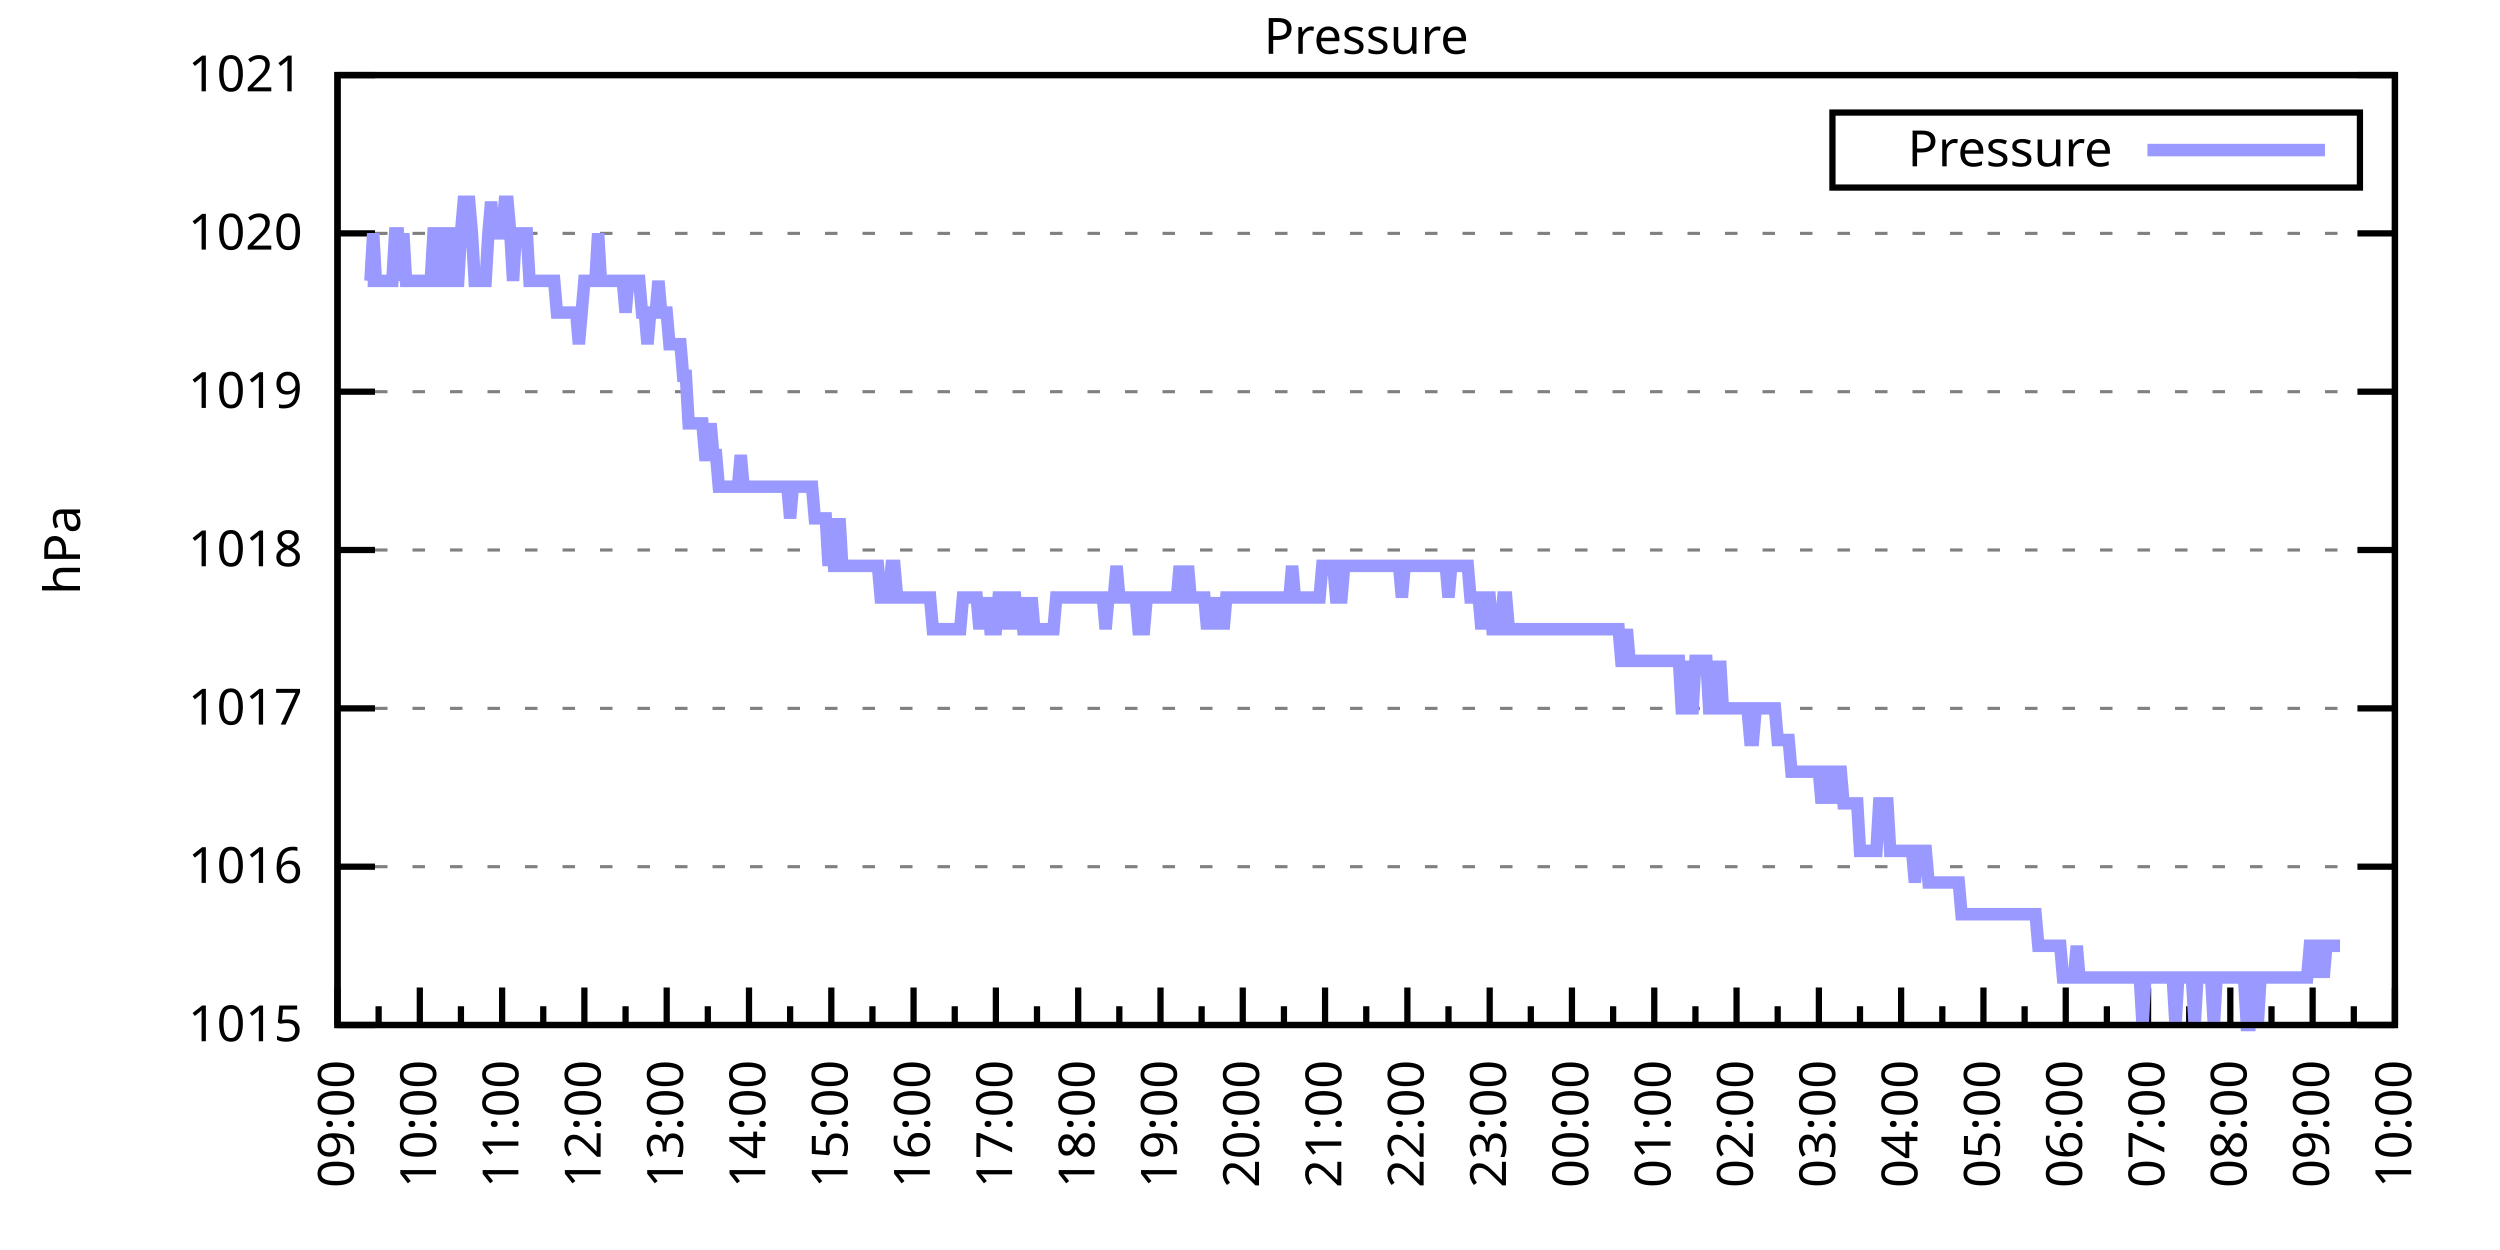
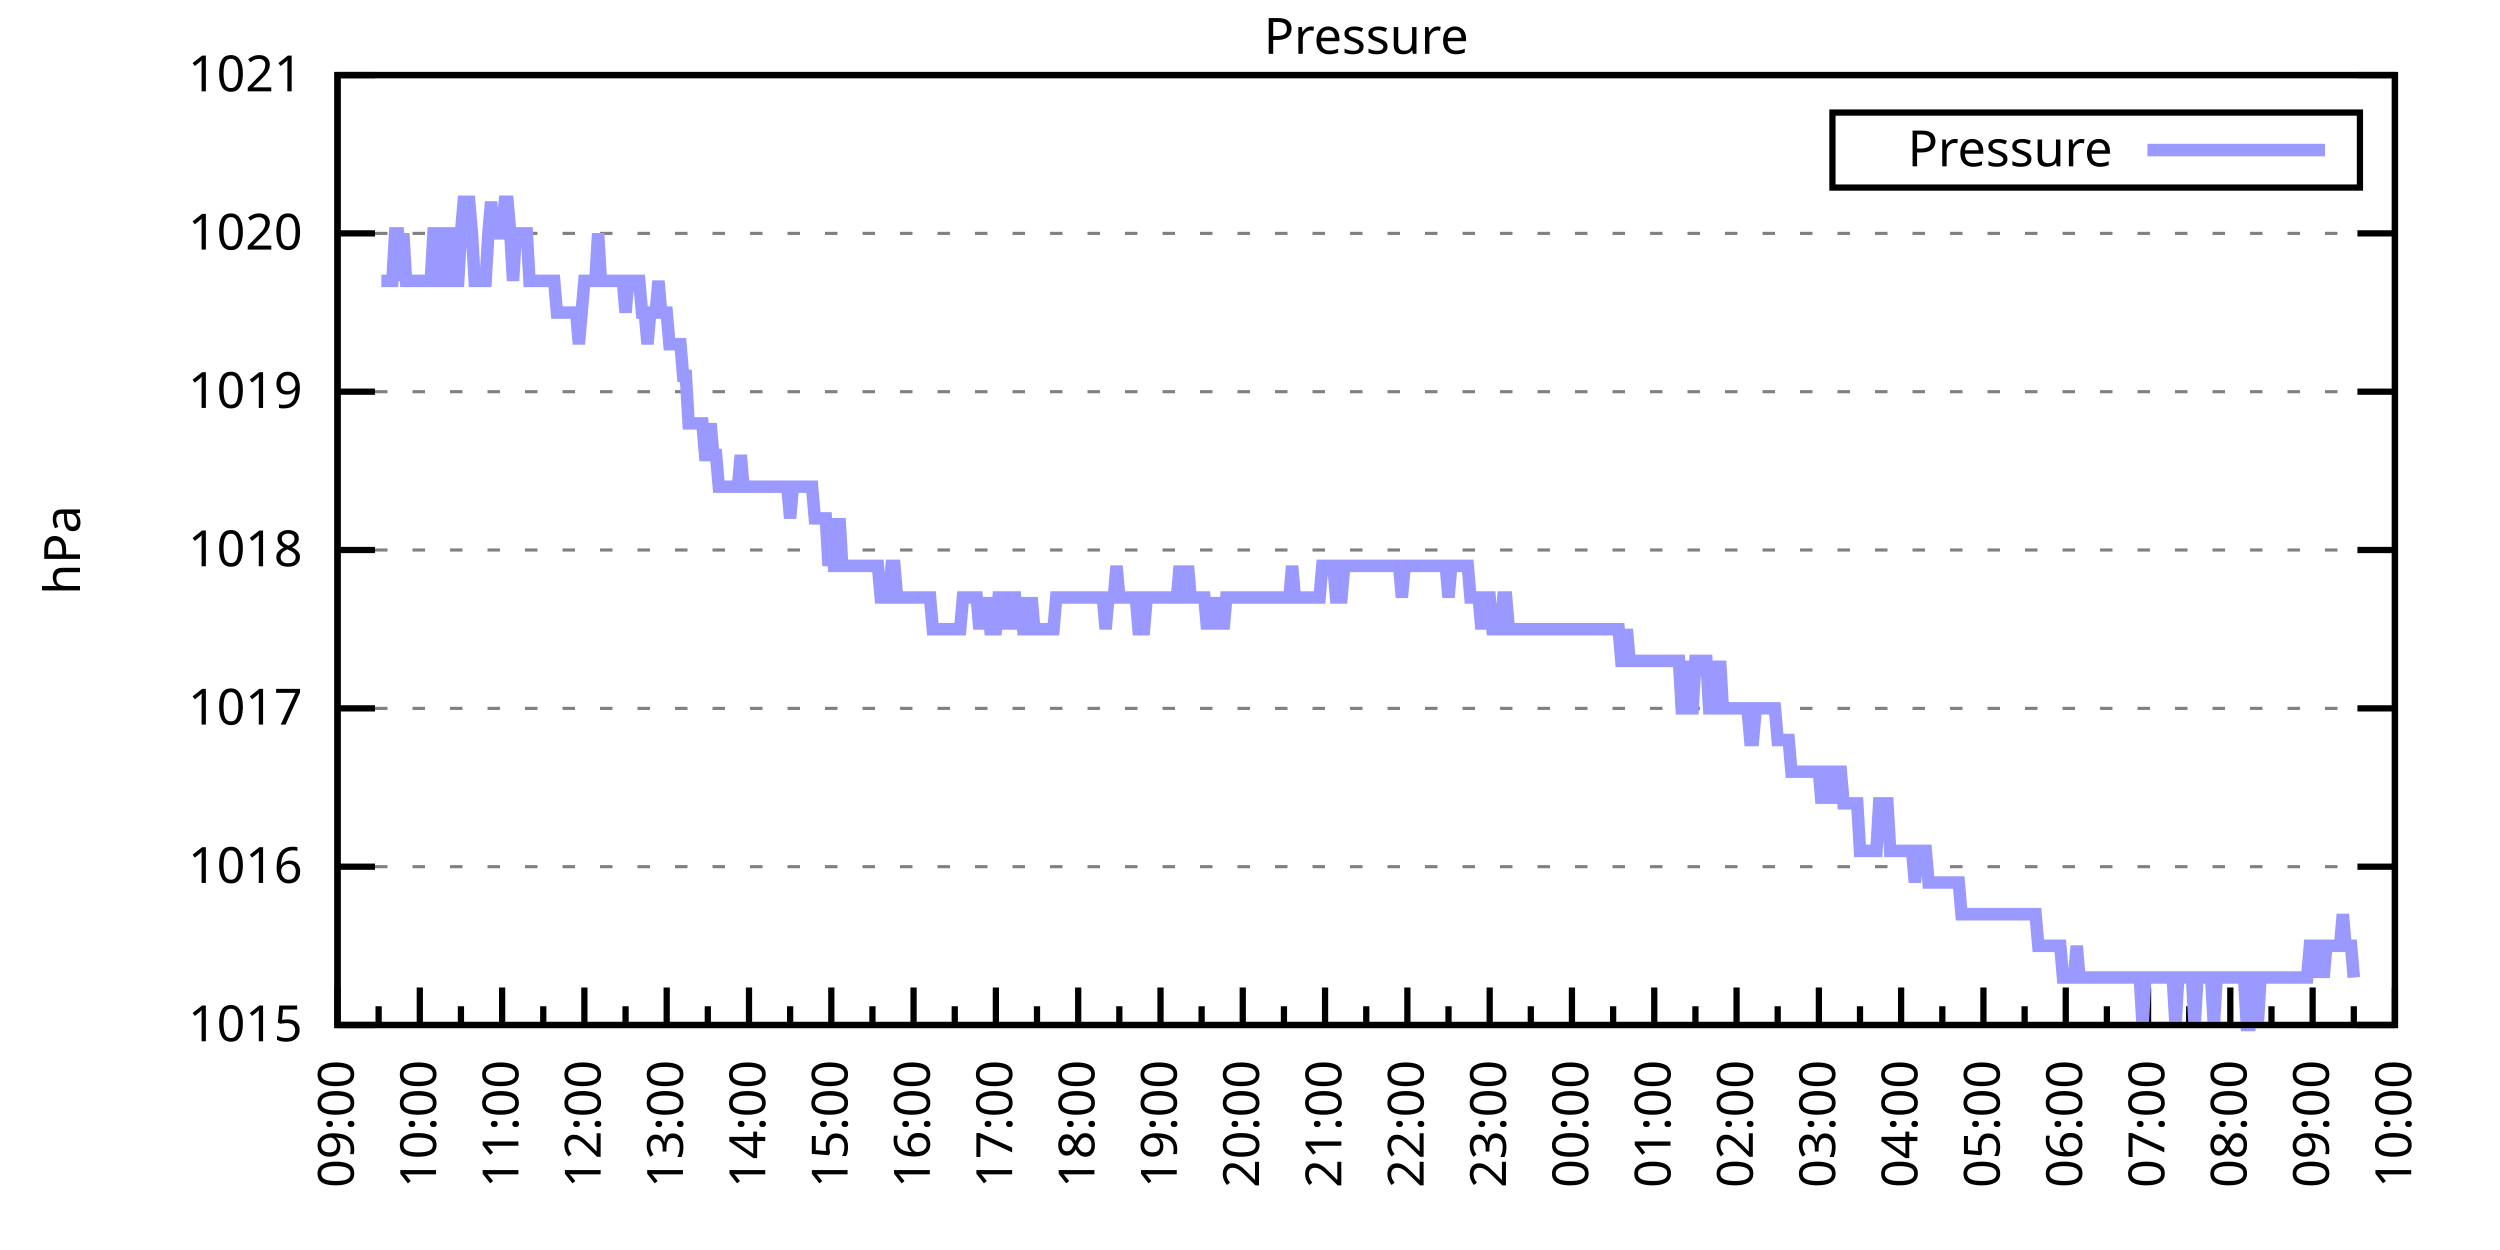
<svg xmlns="http://www.w3.org/2000/svg" xmlns:xlink="http://www.w3.org/1999/xlink" width="400" height="200" viewBox="0 0 400 200">
  <g id="gnuplot_canvas">
    <rect x="0" y="0" width="400" height="200" fill="none" />
    <defs>
      <circle id="gpDot" r="0.5" stroke-width="0.5" stroke="currentColor" />
      <path id="gpPt0" stroke-width="0.333" stroke="currentColor" d="M-1,0 h2 M0,-1 v2" />
      <path id="gpPt1" stroke-width="0.333" stroke="currentColor" d="M-1,-1 L1,1 M1,-1 L-1,1" />
      <path id="gpPt2" stroke-width="0.333" stroke="currentColor" d="M-1,0 L1,0 M0,-1 L0,1 M-1,-1 L1,1 M-1,1 L1,-1" />
      <rect id="gpPt3" stroke-width="0.333" stroke="currentColor" x="-1" y="-1" width="2" height="2" />
      <rect id="gpPt4" stroke-width="0.333" stroke="currentColor" fill="currentColor" x="-1" y="-1" width="2" height="2" />
      <circle id="gpPt5" stroke-width="0.333" stroke="currentColor" cx="0" cy="0" r="1" />
      <use xlink:href="#gpPt5" id="gpPt6" fill="currentColor" stroke="none" />
      <path id="gpPt7" stroke-width="0.333" stroke="currentColor" d="M0,-1.33 L-1.33,0.67 L1.33,0.67 z" />
      <use xlink:href="#gpPt7" id="gpPt8" fill="currentColor" stroke="none" />
      <use xlink:href="#gpPt7" id="gpPt9" stroke="currentColor" transform="rotate(180)" />
      <use xlink:href="#gpPt9" id="gpPt10" fill="currentColor" stroke="none" />
      <use xlink:href="#gpPt3" id="gpPt11" stroke="currentColor" transform="rotate(45)" />
      <use xlink:href="#gpPt11" id="gpPt12" fill="currentColor" stroke="none" />
      <path id="gpPt13" stroke-width="0.333" stroke="currentColor" d="M0,1.330 L1.265,0.411 L0.782,-1.067 L-0.782,-1.076 L-1.265,0.411 z" />
      <use xlink:href="#gpPt13" id="gpPt14" fill="currentColor" stroke="none" />
      <filter id="textbox" filterUnits="objectBoundingBox" x="0" y="0" height="1" width="1">
        <feFlood flood-color="white" flood-opacity="1" result="bgnd" />
        <feComposite in="SourceGraphic" in2="bgnd" operator="atop" />
      </filter>
      <filter id="greybox" filterUnits="objectBoundingBox" x="0" y="0" height="1" width="1">
        <feFlood flood-color="lightgrey" flood-opacity="1" result="grey" />
        <feComposite in="SourceGraphic" in2="grey" operator="atop" />
      </filter>
    </defs>
    <g fill="none" color="white" stroke="currentColor" stroke-width="1.00" stroke-linecap="butt" stroke-linejoin="miter">
</g>
    <g fill="none" color="black" stroke="currentColor" stroke-width="1.00" stroke-linecap="butt" stroke-linejoin="miter">
      <g stroke="none" shape-rendering="crispEdges">
        <polygon fill="rgb(255, 255, 255)" points="54.00,164.00 383.18,164.00 383.18,12.02 54.00,12.02 " />
      </g>
    </g>
    <g fill="none" color="black" stroke="currentColor" stroke-width="1.00" stroke-linecap="butt" stroke-linejoin="miter">
</g>
    <g fill="none" color="black" stroke="black" stroke-width="0.50" stroke-linecap="butt" stroke-linejoin="miter">
</g>
    <g fill="none" color="gray" stroke="currentColor" stroke-width="0.50" stroke-linecap="butt" stroke-linejoin="miter">
      <path stroke="gray" stroke-dasharray="2,4" class="gridline" d="M54.00,164.00 L383.19,164.00  " />
    </g>
    <g fill="none" color="gray" stroke="gray" stroke-width="1.00" stroke-linecap="butt" stroke-linejoin="miter">
</g>
    <g fill="none" color="black" stroke="currentColor" stroke-width="1.00" stroke-linecap="butt" stroke-linejoin="miter">
      <path stroke="black" d="M54.00,164.00 L60.00,164.00 M383.19,164.00 L377.19,164.00  " />
      <g transform="translate(48.40,166.60)" stroke="none" fill="black" font-family="Sans" font-size="8.00" text-anchor="end">
        <text>
          <tspan font-family="Sans"> 1015</tspan>
        </text>
      </g>
    </g>
    <g fill="none" color="black" stroke="currentColor" stroke-width="1.00" stroke-linecap="butt" stroke-linejoin="miter">
</g>
    <g fill="none" color="black" stroke="black" stroke-width="0.50" stroke-linecap="butt" stroke-linejoin="miter">
</g>
    <g fill="none" color="gray" stroke="currentColor" stroke-width="0.50" stroke-linecap="butt" stroke-linejoin="miter">
      <path stroke="gray" stroke-dasharray="2,4" class="gridline" d="M54.00,138.67 L383.19,138.67  " />
    </g>
    <g fill="none" color="gray" stroke="gray" stroke-width="1.00" stroke-linecap="butt" stroke-linejoin="miter">
</g>
    <g fill="none" color="black" stroke="currentColor" stroke-width="1.00" stroke-linecap="butt" stroke-linejoin="miter">
      <path stroke="black" d="M54.00,138.67 L60.00,138.67 M383.19,138.67 L377.19,138.67  " />
      <g transform="translate(48.40,141.27)" stroke="none" fill="black" font-family="Sans" font-size="8.00" text-anchor="end">
        <text>
          <tspan font-family="Sans"> 1016</tspan>
        </text>
      </g>
    </g>
    <g fill="none" color="black" stroke="currentColor" stroke-width="1.00" stroke-linecap="butt" stroke-linejoin="miter">
</g>
    <g fill="none" color="black" stroke="black" stroke-width="0.50" stroke-linecap="butt" stroke-linejoin="miter">
</g>
    <g fill="none" color="gray" stroke="currentColor" stroke-width="0.50" stroke-linecap="butt" stroke-linejoin="miter">
      <path stroke="gray" stroke-dasharray="2,4" class="gridline" d="M54.00,113.34 L383.19,113.34  " />
    </g>
    <g fill="none" color="gray" stroke="gray" stroke-width="1.00" stroke-linecap="butt" stroke-linejoin="miter">
</g>
    <g fill="none" color="black" stroke="currentColor" stroke-width="1.00" stroke-linecap="butt" stroke-linejoin="miter">
      <path stroke="black" d="M54.00,113.34 L60.00,113.34 M383.19,113.34 L377.19,113.34  " />
      <g transform="translate(48.40,115.94)" stroke="none" fill="black" font-family="Sans" font-size="8.00" text-anchor="end">
        <text>
          <tspan font-family="Sans"> 1017</tspan>
        </text>
      </g>
    </g>
    <g fill="none" color="black" stroke="currentColor" stroke-width="1.00" stroke-linecap="butt" stroke-linejoin="miter">
</g>
    <g fill="none" color="black" stroke="black" stroke-width="0.50" stroke-linecap="butt" stroke-linejoin="miter">
</g>
    <g fill="none" color="gray" stroke="currentColor" stroke-width="0.50" stroke-linecap="butt" stroke-linejoin="miter">
      <path stroke="gray" stroke-dasharray="2,4" class="gridline" d="M54.00,88.00 L383.19,88.00  " />
    </g>
    <g fill="none" color="gray" stroke="gray" stroke-width="1.00" stroke-linecap="butt" stroke-linejoin="miter">
</g>
    <g fill="none" color="black" stroke="currentColor" stroke-width="1.00" stroke-linecap="butt" stroke-linejoin="miter">
      <path stroke="black" d="M54.00,88.00 L60.00,88.00 M383.19,88.00 L377.19,88.00  " />
      <g transform="translate(48.40,90.60)" stroke="none" fill="black" font-family="Sans" font-size="8.00" text-anchor="end">
        <text>
          <tspan font-family="Sans"> 1018</tspan>
        </text>
      </g>
    </g>
    <g fill="none" color="black" stroke="currentColor" stroke-width="1.00" stroke-linecap="butt" stroke-linejoin="miter">
</g>
    <g fill="none" color="black" stroke="black" stroke-width="0.50" stroke-linecap="butt" stroke-linejoin="miter">
</g>
    <g fill="none" color="gray" stroke="currentColor" stroke-width="0.50" stroke-linecap="butt" stroke-linejoin="miter">
      <path stroke="gray" stroke-dasharray="2,4" class="gridline" d="M54.00,62.67 L383.19,62.67  " />
    </g>
    <g fill="none" color="gray" stroke="gray" stroke-width="1.00" stroke-linecap="butt" stroke-linejoin="miter">
</g>
    <g fill="none" color="black" stroke="currentColor" stroke-width="1.00" stroke-linecap="butt" stroke-linejoin="miter">
      <path stroke="black" d="M54.00,62.67 L60.00,62.67 M383.19,62.67 L377.19,62.67  " />
      <g transform="translate(48.40,65.27)" stroke="none" fill="black" font-family="Sans" font-size="8.00" text-anchor="end">
        <text>
          <tspan font-family="Sans"> 1019</tspan>
        </text>
      </g>
    </g>
    <g fill="none" color="black" stroke="currentColor" stroke-width="1.00" stroke-linecap="butt" stroke-linejoin="miter">
</g>
    <g fill="none" color="black" stroke="black" stroke-width="0.50" stroke-linecap="butt" stroke-linejoin="miter">
</g>
    <g fill="none" color="gray" stroke="currentColor" stroke-width="0.50" stroke-linecap="butt" stroke-linejoin="miter">
      <path stroke="gray" stroke-dasharray="2,4" class="gridline" d="M54.00,37.34 L383.19,37.34  " />
    </g>
    <g fill="none" color="gray" stroke="gray" stroke-width="1.00" stroke-linecap="butt" stroke-linejoin="miter">
</g>
    <g fill="none" color="black" stroke="currentColor" stroke-width="1.00" stroke-linecap="butt" stroke-linejoin="miter">
      <path stroke="black" d="M54.00,37.34 L60.00,37.34 M383.19,37.34 L377.19,37.34  " />
      <g transform="translate(48.40,39.94)" stroke="none" fill="black" font-family="Sans" font-size="8.00" text-anchor="end">
        <text>
          <tspan font-family="Sans"> 1020</tspan>
        </text>
      </g>
    </g>
    <g fill="none" color="black" stroke="currentColor" stroke-width="1.00" stroke-linecap="butt" stroke-linejoin="miter">
</g>
    <g fill="none" color="black" stroke="black" stroke-width="0.50" stroke-linecap="butt" stroke-linejoin="miter">
</g>
    <g fill="none" color="gray" stroke="currentColor" stroke-width="0.50" stroke-linecap="butt" stroke-linejoin="miter">
      <path stroke="gray" stroke-dasharray="2,4" class="gridline" d="M54.00,12.01 L383.19,12.01  " />
    </g>
    <g fill="none" color="gray" stroke="gray" stroke-width="1.00" stroke-linecap="butt" stroke-linejoin="miter">
</g>
    <g fill="none" color="black" stroke="currentColor" stroke-width="1.00" stroke-linecap="butt" stroke-linejoin="miter">
      <path stroke="black" d="M54.00,12.01 L60.00,12.01 M383.19,12.01 L377.19,12.01  " />
      <g transform="translate(48.40,14.61)" stroke="none" fill="black" font-family="Sans" font-size="8.00" text-anchor="end">
        <text>
          <tspan font-family="Sans"> 1021</tspan>
        </text>
      </g>
    </g>
    <g fill="none" color="black" stroke="currentColor" stroke-width="1.00" stroke-linecap="butt" stroke-linejoin="miter">
      <path stroke="black" d="M54.00,164.00 L54.00,158.00  " />
      <g transform="translate(56.60,169.60) rotate(270)" stroke="none" fill="black" font-family="Sans" font-size="8.00" text-anchor="end">
        <text>
          <tspan font-family="Sans">09:00</tspan>
        </text>
      </g>
    </g>
    <g fill="none" color="black" stroke="currentColor" stroke-width="1.00" stroke-linecap="butt" stroke-linejoin="miter">
      <path stroke="black" d="M60.58,164.00 L60.58,161.00 M67.17,164.00 L67.17,158.00  " />
      <g transform="translate(69.77,169.60) rotate(270)" stroke="none" fill="black" font-family="Sans" font-size="8.00" text-anchor="end">
        <text>
          <tspan font-family="Sans">10:00</tspan>
        </text>
      </g>
    </g>
    <g fill="none" color="black" stroke="currentColor" stroke-width="1.00" stroke-linecap="butt" stroke-linejoin="miter">
      <path stroke="black" d="M73.75,164.00 L73.75,161.00 M80.34,164.00 L80.34,158.00  " />
      <g transform="translate(82.94,169.60) rotate(270)" stroke="none" fill="black" font-family="Sans" font-size="8.00" text-anchor="end">
        <text>
          <tspan font-family="Sans">11:00</tspan>
        </text>
      </g>
    </g>
    <g fill="none" color="black" stroke="currentColor" stroke-width="1.00" stroke-linecap="butt" stroke-linejoin="miter">
      <path stroke="black" d="M86.92,164.00 L86.92,161.00 M93.50,164.00 L93.50,158.00  " />
      <g transform="translate(96.10,169.60) rotate(270)" stroke="none" fill="black" font-family="Sans" font-size="8.00" text-anchor="end">
        <text>
          <tspan font-family="Sans">12:00</tspan>
        </text>
      </g>
    </g>
    <g fill="none" color="black" stroke="currentColor" stroke-width="1.00" stroke-linecap="butt" stroke-linejoin="miter">
      <path stroke="black" d="M100.09,164.00 L100.09,161.00 M106.67,164.00 L106.67,158.00  " />
      <g transform="translate(109.27,169.60) rotate(270)" stroke="none" fill="black" font-family="Sans" font-size="8.00" text-anchor="end">
        <text>
          <tspan font-family="Sans">13:00</tspan>
        </text>
      </g>
    </g>
    <g fill="none" color="black" stroke="currentColor" stroke-width="1.00" stroke-linecap="butt" stroke-linejoin="miter">
      <path stroke="black" d="M113.25,164.00 L113.25,161.00 M119.84,164.00 L119.84,158.00  " />
      <g transform="translate(122.44,169.60) rotate(270)" stroke="none" fill="black" font-family="Sans" font-size="8.00" text-anchor="end">
        <text>
          <tspan font-family="Sans">14:00</tspan>
        </text>
      </g>
    </g>
    <g fill="none" color="black" stroke="currentColor" stroke-width="1.00" stroke-linecap="butt" stroke-linejoin="miter">
      <path stroke="black" d="M126.42,164.00 L126.42,161.00 M133.01,164.00 L133.01,158.00  " />
      <g transform="translate(135.61,169.60) rotate(270)" stroke="none" fill="black" font-family="Sans" font-size="8.00" text-anchor="end">
        <text>
          <tspan font-family="Sans">15:00</tspan>
        </text>
      </g>
    </g>
    <g fill="none" color="black" stroke="currentColor" stroke-width="1.00" stroke-linecap="butt" stroke-linejoin="miter">
      <path stroke="black" d="M139.59,164.00 L139.59,161.00 M146.17,164.00 L146.17,158.00  " />
      <g transform="translate(148.77,169.60) rotate(270)" stroke="none" fill="black" font-family="Sans" font-size="8.00" text-anchor="end">
        <text>
          <tspan font-family="Sans">16:00</tspan>
        </text>
      </g>
    </g>
    <g fill="none" color="black" stroke="currentColor" stroke-width="1.00" stroke-linecap="butt" stroke-linejoin="miter">
      <path stroke="black" d="M152.76,164.00 L152.76,161.00 M159.34,164.00 L159.34,158.00  " />
      <g transform="translate(161.94,169.60) rotate(270)" stroke="none" fill="black" font-family="Sans" font-size="8.00" text-anchor="end">
        <text>
          <tspan font-family="Sans">17:00</tspan>
        </text>
      </g>
    </g>
    <g fill="none" color="black" stroke="currentColor" stroke-width="1.00" stroke-linecap="butt" stroke-linejoin="miter">
      <path stroke="black" d="M165.92,164.00 L165.92,161.00 M172.51,164.00 L172.51,158.00  " />
      <g transform="translate(175.11,169.60) rotate(270)" stroke="none" fill="black" font-family="Sans" font-size="8.00" text-anchor="end">
        <text>
          <tspan font-family="Sans">18:00</tspan>
        </text>
      </g>
    </g>
    <g fill="none" color="black" stroke="currentColor" stroke-width="1.00" stroke-linecap="butt" stroke-linejoin="miter">
      <path stroke="black" d="M179.09,164.00 L179.09,161.00 M185.68,164.00 L185.68,158.00  " />
      <g transform="translate(188.28,169.60) rotate(270)" stroke="none" fill="black" font-family="Sans" font-size="8.00" text-anchor="end">
        <text>
          <tspan font-family="Sans">19:00</tspan>
        </text>
      </g>
    </g>
    <g fill="none" color="black" stroke="currentColor" stroke-width="1.00" stroke-linecap="butt" stroke-linejoin="miter">
      <path stroke="black" d="M192.26,164.00 L192.26,161.00 M198.84,164.00 L198.84,158.00  " />
      <g transform="translate(201.44,169.60) rotate(270)" stroke="none" fill="black" font-family="Sans" font-size="8.00" text-anchor="end">
        <text>
          <tspan font-family="Sans">20:00</tspan>
        </text>
      </g>
    </g>
    <g fill="none" color="black" stroke="currentColor" stroke-width="1.00" stroke-linecap="butt" stroke-linejoin="miter">
      <path stroke="black" d="M205.43,164.00 L205.43,161.00 M212.01,164.00 L212.01,158.00  " />
      <g transform="translate(214.61,169.60) rotate(270)" stroke="none" fill="black" font-family="Sans" font-size="8.00" text-anchor="end">
        <text>
          <tspan font-family="Sans">21:00</tspan>
        </text>
      </g>
    </g>
    <g fill="none" color="black" stroke="currentColor" stroke-width="1.00" stroke-linecap="butt" stroke-linejoin="miter">
      <path stroke="black" d="M218.60,164.00 L218.60,161.00 M225.18,164.00 L225.18,158.00  " />
      <g transform="translate(227.78,169.60) rotate(270)" stroke="none" fill="black" font-family="Sans" font-size="8.00" text-anchor="end">
        <text>
          <tspan font-family="Sans">22:00</tspan>
        </text>
      </g>
    </g>
    <g fill="none" color="black" stroke="currentColor" stroke-width="1.00" stroke-linecap="butt" stroke-linejoin="miter">
      <path stroke="black" d="M231.76,164.00 L231.76,161.00 M238.35,164.00 L238.35,158.00  " />
      <g transform="translate(240.95,169.60) rotate(270)" stroke="none" fill="black" font-family="Sans" font-size="8.00" text-anchor="end">
        <text>
          <tspan font-family="Sans">23:00</tspan>
        </text>
      </g>
    </g>
    <g fill="none" color="black" stroke="currentColor" stroke-width="1.00" stroke-linecap="butt" stroke-linejoin="miter">
      <path stroke="black" d="M244.93,164.00 L244.93,161.00 M251.51,164.00 L251.51,158.00  " />
      <g transform="translate(254.11,169.60) rotate(270)" stroke="none" fill="black" font-family="Sans" font-size="8.00" text-anchor="end">
        <text>
          <tspan font-family="Sans">00:00</tspan>
        </text>
      </g>
    </g>
    <g fill="none" color="black" stroke="currentColor" stroke-width="1.00" stroke-linecap="butt" stroke-linejoin="miter">
      <path stroke="black" d="M258.10,164.00 L258.10,161.00 M264.68,164.00 L264.68,158.00  " />
      <g transform="translate(267.28,169.60) rotate(270)" stroke="none" fill="black" font-family="Sans" font-size="8.00" text-anchor="end">
        <text>
          <tspan font-family="Sans">01:00</tspan>
        </text>
      </g>
    </g>
    <g fill="none" color="black" stroke="currentColor" stroke-width="1.00" stroke-linecap="butt" stroke-linejoin="miter">
      <path stroke="black" d="M271.27,164.00 L271.27,161.00 M277.85,164.00 L277.85,158.00  " />
      <g transform="translate(280.45,169.60) rotate(270)" stroke="none" fill="black" font-family="Sans" font-size="8.00" text-anchor="end">
        <text>
          <tspan font-family="Sans">02:00</tspan>
        </text>
      </g>
    </g>
    <g fill="none" color="black" stroke="currentColor" stroke-width="1.00" stroke-linecap="butt" stroke-linejoin="miter">
      <path stroke="black" d="M284.43,164.00 L284.43,161.00 M291.02,164.00 L291.02,158.00  " />
      <g transform="translate(293.62,169.60) rotate(270)" stroke="none" fill="black" font-family="Sans" font-size="8.00" text-anchor="end">
        <text>
          <tspan font-family="Sans">03:00</tspan>
        </text>
      </g>
    </g>
    <g fill="none" color="black" stroke="currentColor" stroke-width="1.00" stroke-linecap="butt" stroke-linejoin="miter">
      <path stroke="black" d="M297.60,164.00 L297.60,161.00 M304.18,164.00 L304.18,158.00  " />
      <g transform="translate(306.78,169.60) rotate(270)" stroke="none" fill="black" font-family="Sans" font-size="8.00" text-anchor="end">
        <text>
          <tspan font-family="Sans">04:00</tspan>
        </text>
      </g>
    </g>
    <g fill="none" color="black" stroke="currentColor" stroke-width="1.00" stroke-linecap="butt" stroke-linejoin="miter">
      <path stroke="black" d="M310.77,164.00 L310.77,161.00 M317.35,164.00 L317.35,158.00  " />
      <g transform="translate(319.95,169.60) rotate(270)" stroke="none" fill="black" font-family="Sans" font-size="8.00" text-anchor="end">
        <text>
          <tspan font-family="Sans">05:00</tspan>
        </text>
      </g>
    </g>
    <g fill="none" color="black" stroke="currentColor" stroke-width="1.00" stroke-linecap="butt" stroke-linejoin="miter">
      <path stroke="black" d="M323.94,164.00 L323.94,161.00 M330.52,164.00 L330.52,158.00  " />
      <g transform="translate(333.12,169.60) rotate(270)" stroke="none" fill="black" font-family="Sans" font-size="8.00" text-anchor="end">
        <text>
          <tspan font-family="Sans">06:00</tspan>
        </text>
      </g>
    </g>
    <g fill="none" color="black" stroke="currentColor" stroke-width="1.00" stroke-linecap="butt" stroke-linejoin="miter">
      <path stroke="black" d="M337.10,164.00 L337.10,161.00 M343.69,164.00 L343.69,158.00  " />
      <g transform="translate(346.29,169.60) rotate(270)" stroke="none" fill="black" font-family="Sans" font-size="8.00" text-anchor="end">
        <text>
          <tspan font-family="Sans">07:00</tspan>
        </text>
      </g>
    </g>
    <g fill="none" color="black" stroke="currentColor" stroke-width="1.00" stroke-linecap="butt" stroke-linejoin="miter">
      <path stroke="black" d="M350.27,164.00 L350.27,161.00 M356.85,164.00 L356.85,158.00  " />
      <g transform="translate(359.45,169.60) rotate(270)" stroke="none" fill="black" font-family="Sans" font-size="8.00" text-anchor="end">
        <text>
          <tspan font-family="Sans">08:00</tspan>
        </text>
      </g>
    </g>
    <g fill="none" color="black" stroke="currentColor" stroke-width="1.00" stroke-linecap="butt" stroke-linejoin="miter">
      <path stroke="black" d="M363.44,164.00 L363.44,161.00 M370.02,164.00 L370.02,158.00  " />
      <g transform="translate(372.62,169.60) rotate(270)" stroke="none" fill="black" font-family="Sans" font-size="8.00" text-anchor="end">
        <text>
          <tspan font-family="Sans">09:00</tspan>
        </text>
      </g>
    </g>
    <g fill="none" color="black" stroke="currentColor" stroke-width="1.00" stroke-linecap="butt" stroke-linejoin="miter">
      <path stroke="black" d="M376.61,164.00 L376.61,161.00 M383.19,164.00 L383.19,158.00  " />
      <g transform="translate(385.79,169.60) rotate(270)" stroke="none" fill="black" font-family="Sans" font-size="8.00" text-anchor="end">
        <text>
          <tspan font-family="Sans">10:00</tspan>
        </text>
      </g>
    </g>
    <g fill="none" color="black" stroke="currentColor" stroke-width="1.00" stroke-linecap="butt" stroke-linejoin="miter">
</g>
    <g fill="none" color="black" stroke="currentColor" stroke-width="1.00" stroke-linecap="butt" stroke-linejoin="miter">
      <path stroke="black" d="M54.00,12.01 L54.00,164.00 L383.19,164.00 L383.19,12.01 L54.00,12.01 Z  " />
    </g>
    <g fill="none" color="black" stroke="currentColor" stroke-width="1.00" stroke-linecap="butt" stroke-linejoin="miter">
      <g transform="translate(12.80,88.01) rotate(270)" stroke="none" fill="black" font-family="Sans" font-size="8.00" text-anchor="middle">
        <text>
          <tspan font-family="Sans">hPa</tspan>
        </text>
      </g>
    </g>
    <g fill="none" color="black" stroke="currentColor" stroke-width="1.00" stroke-linecap="butt" stroke-linejoin="miter">
</g>
    <g fill="none" color="black" stroke="currentColor" stroke-width="1.00" stroke-linecap="butt" stroke-linejoin="miter">
      <path stroke="black" d="M293.19,30.01 L293.19,18.01 L377.59,18.01 L377.59,30.01 L293.19,30.01 Z  " />
    </g>
    <g id="Pressure_plot_1">
      <g fill="none" color="white" stroke="black" stroke-width="2.00" stroke-linecap="butt" stroke-linejoin="miter">
</g>
      <g fill="none" color="black" stroke="currentColor" stroke-width="2.00" stroke-linecap="butt" stroke-linejoin="miter">
        <g transform="translate(337.99,26.61)" stroke="none" fill="black" font-family="Sans" font-size="8.00" text-anchor="end">
          <text>
            <tspan font-family="Sans">Pressure</tspan>
          </text>
        </g>
      </g>
      <g fill="none" color="black" stroke="currentColor" stroke-width="2.00" stroke-linecap="butt" stroke-linejoin="miter">
-         <path stroke="rgb(153, 153, 255)" d="M343.59,24.01 L371.99,24.01 M58.83,44.94 L59.27,44.94 L59.71,37.34 L60.14,44.94 L60.58,44.94 L61.02,44.94   L61.46,44.94 L61.90,44.94 L62.34,44.94 L62.78,44.94 L63.22,37.34 L63.66,37.34 L64.10,44.94 L64.53,37.34   L64.97,44.94 L65.41,44.94 L65.85,44.94 L66.29,44.94 L66.73,44.94 L67.17,44.94 L67.61,44.94 L68.05,44.94   L68.48,44.94 L68.92,44.94 L69.36,37.34 L69.80,37.34 L70.24,44.94 L70.68,44.94 L71.12,37.34 L71.56,37.34   L72.00,37.34 L72.43,44.94 L72.87,44.94 L73.31,44.94 L73.75,37.34 L74.19,32.28 L74.63,32.28 L75.07,32.28   L75.51,37.34 L75.95,44.94 L76.38,44.94 L76.82,44.94 L77.26,44.94 L77.70,44.94 L78.14,37.34 L78.58,32.28   L79.02,37.34 L79.46,37.34 L79.90,37.34 L80.34,37.34 L80.77,32.28 L81.21,32.28 L81.65,37.34 L82.09,44.94   L82.53,37.34 L82.97,37.34 L83.41,37.34 L83.85,37.34 L84.29,37.34 L84.72,44.94 L85.16,44.94 L85.60,44.94   L86.04,44.94 L86.48,44.94 L86.92,44.94 L87.36,44.94 L87.80,44.94 L88.24,44.94 L88.67,44.94 L89.11,50.01   L89.55,50.01 L89.99,50.01 L90.43,50.01 L90.87,50.01 L91.31,50.01 L91.75,50.01 L92.19,50.01 L92.62,55.07   L93.06,50.01 L93.50,44.94 L93.94,44.94 L94.38,44.94 L94.82,44.94 L95.26,44.94 L95.70,37.34 L96.14,44.94   L96.58,44.94 L97.01,44.94 L97.45,44.94 L97.89,44.94 L98.33,44.94 L98.77,44.94 L99.21,44.94 L99.65,44.94   L100.09,50.01 L100.53,44.94 L100.96,44.94 L101.40,44.94 L101.84,44.94 L102.28,44.94 L102.72,50.01 L103.16,50.01   L103.60,55.07 L104.04,50.01 L104.48,50.01 L104.91,50.01 L105.35,44.94 L105.79,50.01 L106.23,50.01 L106.67,50.01   L107.11,55.07 L107.55,55.07 L107.99,55.07 L108.43,55.07 L108.87,55.07 L109.30,60.14 L109.74,60.14 L110.18,67.74   L110.62,67.74 L111.06,67.74 L111.50,67.74 L111.94,67.74 L112.38,67.74 L112.82,72.81 L113.25,72.81 L113.69,67.74   L114.13,72.81 L114.57,72.81 L115.01,77.87 L115.45,77.87 L115.89,77.87 L116.33,77.87 L116.77,77.87 L117.20,77.87   L117.64,77.87 L118.08,77.87 L118.52,72.81 L118.96,77.87 L119.40,77.87 L119.84,77.87 L120.28,77.87 L120.72,77.87   L121.15,77.87 L121.59,77.87 L122.03,77.87 L122.47,77.87 L122.91,77.87 L123.35,77.87 L123.79,77.87 L124.23,77.87   L124.67,77.87 L125.11,77.87 L125.54,77.87 L125.98,77.87 L126.42,82.94 L126.86,77.87 L127.30,77.87 L127.74,77.87   L128.18,77.87 L128.62,77.87 L129.06,77.87 L129.49,77.87 L129.93,77.87 L130.37,82.94 L130.81,82.94 L131.25,82.94   L131.69,82.94 L132.13,82.94 L132.57,90.54 L133.01,82.94 L133.44,90.54 L133.88,90.54 L134.32,82.94 L134.76,90.54   L135.20,90.54 L135.64,90.54 L136.08,90.54 L136.52,90.54 L136.96,90.54 L137.39,90.54 L137.83,90.54 L138.27,90.54   L138.71,90.54 L139.15,90.54 L139.59,90.54 L140.03,90.54 L140.47,90.54 L140.91,95.60 L141.35,95.60 L141.78,95.60   L142.22,95.60 L142.66,90.54 L143.10,90.54 L143.54,95.60 L143.98,95.60 L144.42,95.60 L144.86,95.60 L145.30,95.60   L145.73,95.60 L146.17,95.60 L146.61,95.60 L147.05,95.60 L147.49,95.60 L147.93,95.60 L148.37,95.60 L148.81,95.60   L149.25,100.67 L149.68,100.67 L150.12,100.67 L150.56,100.67 L151.00,100.67 L151.44,100.67 L151.88,100.67 L152.32,100.67   L152.76,100.67 L153.20,100.67 L153.63,100.67 L154.07,95.60 L154.51,95.60 L154.95,95.60 L155.39,95.60 L155.83,95.60   L156.27,95.60 L156.71,100.67 L157.15,95.60 L157.59,100.67 L158.02,95.60 L158.46,100.67 L158.90,100.67 L159.34,100.67   L159.78,95.60 L160.22,95.60 L160.66,100.67 L161.10,95.60 L161.54,100.67 L161.97,95.60 L162.41,95.60 L162.85,100.67   L163.29,95.60 L163.73,100.67 L164.17,100.67 L164.61,100.67 L165.05,95.60 L165.49,100.67 L165.92,100.67 L166.36,100.67   L166.80,100.67 L167.24,100.67 L167.68,100.67 L168.12,100.67 L168.56,100.67 L169.00,95.60 L169.44,95.60 L169.87,95.60   L170.31,95.60 L170.75,95.60 L171.19,95.60 L171.63,95.60 L172.07,95.60 L172.51,95.60 L172.95,95.60 L173.39,95.60   L173.83,95.60 L174.26,95.60 L174.70,95.60 L175.14,95.60 L175.58,95.60 L176.02,95.60 L176.46,95.60 L176.90,100.67   L177.34,95.60 L177.78,95.60 L178.21,95.60 L178.65,90.54 L179.09,95.60 L179.53,95.60 L179.97,95.60 L180.41,95.60   L180.85,95.60 L181.29,95.60 L181.73,95.60 L182.16,100.67 L182.60,100.67 L183.04,100.67 L183.48,95.60 L183.92,95.60   L184.36,95.60 L184.80,95.60 L185.24,95.60 L185.68,95.60 L186.11,95.60 L186.55,95.60 L186.99,95.60 L187.43,95.60   L187.87,95.60 L188.31,95.60 L188.75,90.54 L189.19,95.60 L189.63,95.60 L190.07,90.54 L190.50,95.60 L190.94,95.60   L191.38,95.60 L191.82,95.60 L192.26,95.60 L192.70,95.60 L193.14,100.67 L193.58,95.60 L194.02,100.67 L194.45,95.60   L194.89,100.67 L195.33,95.60 L195.77,100.67 L196.21,95.60 L196.65,95.60 L197.09,95.60 L197.53,95.60 L197.97,95.60   L198.40,95.60 L198.84,95.60 L199.28,95.60 L199.72,95.60 L200.16,95.60 L200.60,95.60 L201.04,95.60 L201.48,95.60   L201.92,95.60 L202.35,95.60 L202.79,95.60 L203.23,95.60 L203.67,95.60 L204.11,95.60 L204.55,95.60 L204.99,95.60   L205.43,95.60 L205.87,95.60 L206.31,95.60 L206.74,90.54 L207.18,95.60 L207.62,95.60 L208.06,95.60 L208.50,95.60   L208.94,95.60 L209.38,95.60 L209.82,95.60 L210.26,95.60 L210.69,95.60 L211.13,95.60 L211.57,90.54 L212.01,90.54   L212.45,90.54 L212.89,90.54 L213.33,90.54 L213.77,95.60 L214.21,95.60 L214.64,95.60 L215.08,90.54 L215.52,90.54   L215.96,90.54 L216.40,90.54 L216.84,90.54 L217.28,90.54 L217.72,90.54 L218.16,90.54 L218.60,90.54 L219.03,90.54   L219.47,90.54 L219.91,90.54 L220.35,90.54 L220.79,90.54 L221.23,90.54 L221.67,90.54 L222.11,90.54 L222.55,90.54   L222.98,90.54 L223.42,90.54 L223.86,90.54 L224.30,95.60 L224.74,90.54 L225.18,90.54 L225.62,90.54 L226.06,90.54   L226.50,90.54 L226.93,90.54 L227.37,90.54 L227.81,90.54 L228.25,90.54 L228.69,90.54 L229.13,90.54 L229.57,90.54   L230.01,90.54 L230.45,90.54 L230.88,90.54 L231.32,90.54 L231.76,95.60 L232.20,90.54 L232.64,90.54 L233.08,90.54   L233.52,90.54 L233.96,90.54 L234.40,90.54 L234.84,90.54 L235.27,95.60 L235.71,95.60 L236.15,95.60 L236.59,95.60   L237.03,100.67 L237.47,95.60 L237.91,95.60 L238.35,95.60 L238.79,100.67 L239.22,100.67 L239.66,100.67 L240.10,100.67   L240.54,95.60 L240.98,95.60 L241.42,100.67 L241.86,100.67 L242.30,100.67 L242.74,100.67 L243.17,100.67 L243.61,100.67   L244.05,100.67 L244.49,100.67 L244.93,100.67 L245.37,100.67 L245.81,100.67 L246.25,100.67 L246.69,100.67 L247.12,100.67   L247.56,100.67 L248.00,100.67 L248.44,100.67 L248.88,100.67 L249.32,100.67 L249.76,100.67 L250.20,100.67 L250.64,100.67   L251.08,100.67 L251.51,100.67 L251.95,100.67 L252.39,100.67 L252.83,100.67 L253.27,100.67 L253.71,100.67 L254.15,100.67   L254.59,100.67 L255.03,100.67 L255.46,100.67 L255.90,100.67 L256.34,100.67 L256.78,100.67 L257.22,100.67 L257.66,100.67   L258.10,100.67 L258.54,100.67 L258.98,100.67 L259.41,105.74 L259.85,105.74 L260.29,100.67 L260.73,105.74 L261.17,105.74   L261.61,105.74 L262.05,105.74 L262.49,105.74 L262.93,105.74 L263.36,105.74 L263.80,105.74 L264.24,105.74 L264.68,105.74   L265.12,105.74 L265.56,105.74 L266.00,105.74 L266.44,105.74 L266.88,105.74 L267.32,105.74 L267.75,105.74 L268.19,105.74   L268.63,105.74 L269.07,113.34 L269.51,113.34 L269.95,105.74 L270.39,113.34 L270.83,113.34 L271.27,105.74 L271.70,105.74   L272.14,105.74 L272.58,105.74 L273.02,105.74 L273.46,113.34 L273.90,113.34 L274.34,105.74 L274.78,113.34 L275.22,105.74   L275.65,113.34 L276.09,113.34 L276.53,113.34 L276.97,113.34 L277.41,113.34 L277.85,113.34 L278.29,113.34 L278.73,113.34   L279.17,113.34 L279.60,113.34 L280.04,118.40 L280.48,118.40 L280.92,113.34 L281.36,113.34 L281.80,113.34 L282.24,113.34   L282.68,113.34 L283.12,113.34 L283.56,113.34 L283.99,113.34 L284.43,118.40 L284.87,118.40 L285.31,118.40 L285.75,118.40   L286.19,118.40 L286.63,123.47 L287.07,123.47 L287.51,123.47 L287.94,123.47 L288.38,123.47 L288.82,123.47 L289.26,123.47   L289.70,123.47 L290.14,123.47 L290.58,123.47 L291.02,123.47 L291.46,128.54 L291.89,123.47 L292.33,128.54 L292.77,123.47   L293.21,123.47 L293.65,128.54 L294.09,123.47 L294.53,123.47 L294.97,128.54 L295.41,128.54 L295.84,128.54 L296.28,128.54   L296.72,128.54 L297.16,128.54 L297.60,136.14 L298.04,136.14 L298.48,136.14 L298.92,136.14 L299.36,136.14 L299.80,136.14   L300.23,136.14 L300.67,128.54 L301.11,128.54 L301.55,128.54 L301.99,128.54 L302.43,136.14 L302.87,136.14 L303.31,136.14   L303.75,136.14 L304.18,136.14 L304.62,136.14 L305.06,136.14 L305.50,136.14 L305.94,136.14 L306.38,141.20 L306.82,136.14   L307.26,136.14 L307.70,136.14 L308.13,136.14 L308.57,141.20 L309.01,141.20 L309.45,141.20 L309.89,141.20 L310.33,141.20   L310.77,141.20 L311.21,141.20 L311.65,141.20 L312.08,141.20 L312.52,141.20 L312.96,141.20 L313.40,141.20 L313.84,146.27   L314.28,146.27 L314.72,146.27 L315.16,146.27 L315.60,146.27 L316.04,146.27 L316.47,146.27 L316.91,146.27 L317.35,146.27   L317.79,146.27 L318.23,146.27 L318.67,146.27 L319.11,146.27 L319.55,146.27 L319.99,146.27 L320.42,146.27 L320.86,146.27   L321.30,146.27 L321.74,146.27 L322.18,146.27 L322.62,146.27 L323.06,146.27 L323.50,146.27 L323.94,146.27 L324.37,146.27   L324.81,146.27 L325.25,146.27 L325.69,146.27 L326.13,151.33 L326.57,151.33 L327.01,151.33 L327.45,151.33 L327.89,151.33   L328.33,151.33 L328.76,151.33 L329.20,151.33 L329.64,151.33 L330.08,156.40 L330.52,156.40 L330.96,156.40 L331.40,156.40   L331.84,156.40 L332.28,151.33 L332.71,156.40 L333.15,156.40 L333.59,156.40 L334.03,156.40 L334.47,156.40 L334.91,156.40   L335.35,156.40 L335.79,156.40 L336.23,156.40 L336.66,156.40 L337.10,156.40 L337.54,156.40 L337.98,156.40 L338.42,156.40   L338.86,156.40 L339.30,156.40 L339.74,156.40 L340.18,156.40 L340.61,156.40 L341.05,156.40 L341.49,156.40 L341.93,156.40   L342.37,156.40 L342.81,164.00 L343.25,156.40 L343.69,156.40 L344.13,156.40 L344.57,156.40 L345.00,156.40 L345.44,156.40   L345.88,156.40 L346.32,156.40 L346.76,156.40 L347.20,156.40 L347.64,156.40 L348.08,164.00 L348.52,156.40 L348.95,156.40   L349.39,156.40 L349.83,156.40 L350.27,156.40 L350.71,156.40 L351.15,164.00 L351.59,156.40 L352.03,156.40 L352.47,156.40   L352.90,156.40 L353.34,156.40 L353.78,156.40 L354.22,164.00 L354.66,156.40 L355.10,156.40 L355.54,156.40 L355.98,156.40   L356.42,156.40 L356.85,156.40 L357.29,156.40 L357.73,156.40 L358.17,156.40 L358.61,156.40 L359.05,156.40 L359.49,164.00   L359.93,164.00 L360.37,156.40 L360.81,156.40 L361.24,164.00 L361.68,156.40 L362.12,156.40 L362.56,156.40 L363.00,156.40   L363.44,156.40 L363.88,156.40 L364.32,156.40 L364.76,156.40 L365.19,156.40 L365.63,156.40 L366.07,156.40 L366.51,156.40   L366.95,156.40 L367.39,156.40 L367.83,156.40 L368.27,156.40 L368.71,156.40 L369.14,156.40 L369.58,151.33 L370.02,151.33   L370.46,151.33 L370.90,156.40 L371.34,151.33 L371.78,156.40 L372.22,151.33 L372.66,151.33 L373.09,151.33 L373.53,151.33   L373.97,151.33 L374.41,151.33  " />
+         <path stroke="rgb(153, 153, 255)" d="M343.59,24.01 L371.99,24.01 M61.02,44.94 L61.46,44.94 L61.90,44.94 L62.34,44.94 L62.78,44.94 L63.22,37.34   L63.66,37.34 L64.10,44.94 L64.53,37.34 L64.97,44.94 L65.41,44.94 L65.85,44.94 L66.29,44.94 L66.73,44.94   L67.17,44.94 L67.61,44.94 L68.05,44.94 L68.48,44.94 L68.92,44.94 L69.36,37.34 L69.80,37.34 L70.24,44.94   L70.68,44.94 L71.12,37.34 L71.56,37.34 L72.00,37.34 L72.43,44.94 L72.87,44.94 L73.31,44.94 L73.75,37.34   L74.19,32.28 L74.63,32.28 L75.07,32.28 L75.51,37.34 L75.95,44.94 L76.38,44.94 L76.82,44.94 L77.26,44.94   L77.70,44.94 L78.14,37.34 L78.58,32.28 L79.02,37.34 L79.46,37.34 L79.90,37.34 L80.34,37.34 L80.77,32.28   L81.21,32.28 L81.65,37.34 L82.09,44.94 L82.53,37.34 L82.97,37.34 L83.41,37.34 L83.85,37.34 L84.29,37.34   L84.72,44.94 L85.16,44.94 L85.60,44.94 L86.04,44.94 L86.48,44.94 L86.92,44.94 L87.36,44.94 L87.80,44.94   L88.24,44.94 L88.67,44.94 L89.11,50.01 L89.55,50.01 L89.99,50.01 L90.43,50.01 L90.87,50.01 L91.31,50.01   L91.75,50.01 L92.19,50.01 L92.62,55.07 L93.06,50.01 L93.50,44.94 L93.94,44.94 L94.38,44.94 L94.82,44.94   L95.26,44.94 L95.70,37.34 L96.14,44.94 L96.58,44.94 L97.01,44.94 L97.45,44.94 L97.89,44.94 L98.33,44.94   L98.77,44.94 L99.21,44.94 L99.65,44.94 L100.09,50.01 L100.53,44.94 L100.96,44.94 L101.40,44.94 L101.84,44.94   L102.28,44.94 L102.72,50.01 L103.16,50.01 L103.60,55.07 L104.04,50.01 L104.48,50.01 L104.91,50.01 L105.35,44.94   L105.79,50.01 L106.23,50.01 L106.67,50.01 L107.11,55.07 L107.55,55.07 L107.99,55.07 L108.43,55.07 L108.87,55.07   L109.30,60.14 L109.74,60.14 L110.18,67.74 L110.62,67.74 L111.06,67.74 L111.50,67.74 L111.94,67.74 L112.38,67.74   L112.82,72.81 L113.25,72.81 L113.69,67.74 L114.13,72.81 L114.57,72.81 L115.01,77.87 L115.45,77.87 L115.89,77.87   L116.33,77.87 L116.77,77.87 L117.20,77.87 L117.64,77.87 L118.08,77.87 L118.52,72.81 L118.96,77.87 L119.40,77.87   L119.84,77.87 L120.28,77.87 L120.72,77.87 L121.15,77.87 L121.59,77.87 L122.03,77.87 L122.47,77.87 L122.91,77.87   L123.35,77.87 L123.79,77.87 L124.23,77.87 L124.67,77.87 L125.11,77.87 L125.54,77.87 L125.98,77.87 L126.42,82.94   L126.86,77.87 L127.30,77.87 L127.74,77.87 L128.18,77.87 L128.62,77.87 L129.06,77.87 L129.49,77.87 L129.93,77.87   L130.37,82.94 L130.81,82.94 L131.25,82.94 L131.69,82.94 L132.13,82.94 L132.57,90.54 L133.01,82.94 L133.44,90.54   L133.88,90.54 L134.32,82.94 L134.76,90.54 L135.20,90.54 L135.64,90.54 L136.08,90.54 L136.52,90.54 L136.96,90.54   L137.39,90.54 L137.83,90.54 L138.27,90.54 L138.71,90.54 L139.15,90.54 L139.59,90.54 L140.03,90.54 L140.47,90.54   L140.91,95.60 L141.35,95.60 L141.78,95.60 L142.22,95.60 L142.66,90.54 L143.10,90.54 L143.54,95.60 L143.98,95.60   L144.42,95.60 L144.86,95.60 L145.30,95.60 L145.73,95.60 L146.17,95.60 L146.61,95.60 L147.05,95.60 L147.49,95.60   L147.93,95.60 L148.37,95.60 L148.81,95.60 L149.25,100.67 L149.68,100.67 L150.12,100.67 L150.56,100.67 L151.00,100.67   L151.44,100.67 L151.88,100.67 L152.32,100.67 L152.76,100.67 L153.20,100.67 L153.63,100.67 L154.07,95.60 L154.51,95.60   L154.95,95.60 L155.39,95.60 L155.83,95.60 L156.27,95.60 L156.71,100.67 L157.15,95.60 L157.59,100.67 L158.02,95.60   L158.46,100.67 L158.90,100.67 L159.34,100.67 L159.78,95.60 L160.22,95.60 L160.66,100.67 L161.10,95.60 L161.54,100.67   L161.97,95.60 L162.41,95.60 L162.85,100.67 L163.29,95.60 L163.73,100.67 L164.17,100.67 L164.61,100.67 L165.05,95.60   L165.49,100.67 L165.92,100.67 L166.36,100.67 L166.80,100.67 L167.24,100.67 L167.68,100.67 L168.12,100.67 L168.56,100.67   L169.00,95.60 L169.44,95.60 L169.87,95.60 L170.31,95.60 L170.75,95.60 L171.19,95.60 L171.63,95.60 L172.07,95.60   L172.51,95.60 L172.95,95.60 L173.39,95.60 L173.83,95.60 L174.26,95.60 L174.70,95.60 L175.14,95.60 L175.58,95.60   L176.02,95.60 L176.46,95.60 L176.90,100.67 L177.34,95.60 L177.78,95.60 L178.21,95.60 L178.65,90.54 L179.09,95.60   L179.53,95.60 L179.97,95.60 L180.41,95.60 L180.85,95.60 L181.29,95.60 L181.73,95.60 L182.16,100.67 L182.60,100.67   L183.04,100.67 L183.48,95.60 L183.92,95.60 L184.36,95.60 L184.80,95.60 L185.24,95.60 L185.68,95.60 L186.11,95.60   L186.55,95.60 L186.99,95.60 L187.43,95.60 L187.87,95.60 L188.31,95.60 L188.75,90.54 L189.19,95.60 L189.63,95.60   L190.07,90.54 L190.50,95.60 L190.94,95.60 L191.38,95.60 L191.82,95.60 L192.26,95.60 L192.70,95.60 L193.14,100.67   L193.58,95.60 L194.02,100.67 L194.45,95.60 L194.89,100.67 L195.33,95.60 L195.77,100.67 L196.21,95.60 L196.65,95.60   L197.09,95.60 L197.53,95.60 L197.97,95.60 L198.40,95.60 L198.84,95.60 L199.28,95.60 L199.72,95.60 L200.16,95.60   L200.60,95.60 L201.04,95.60 L201.48,95.60 L201.92,95.60 L202.35,95.60 L202.79,95.60 L203.23,95.60 L203.67,95.60   L204.11,95.60 L204.55,95.60 L204.99,95.60 L205.43,95.60 L205.87,95.60 L206.31,95.60 L206.74,90.54 L207.18,95.60   L207.62,95.60 L208.06,95.60 L208.50,95.60 L208.94,95.60 L209.38,95.60 L209.82,95.60 L210.26,95.60 L210.69,95.60   L211.13,95.60 L211.57,90.54 L212.01,90.54 L212.45,90.54 L212.89,90.54 L213.33,90.54 L213.77,95.60 L214.21,95.60   L214.64,95.60 L215.08,90.54 L215.52,90.54 L215.96,90.54 L216.40,90.54 L216.84,90.54 L217.28,90.54 L217.72,90.54   L218.16,90.54 L218.60,90.54 L219.03,90.54 L219.47,90.54 L219.91,90.54 L220.35,90.54 L220.79,90.54 L221.23,90.54   L221.67,90.54 L222.11,90.54 L222.55,90.54 L222.98,90.54 L223.42,90.54 L223.86,90.54 L224.30,95.60 L224.74,90.54   L225.18,90.54 L225.62,90.54 L226.06,90.54 L226.50,90.54 L226.93,90.54 L227.37,90.54 L227.81,90.54 L228.25,90.54   L228.69,90.54 L229.13,90.54 L229.57,90.54 L230.01,90.54 L230.45,90.54 L230.88,90.54 L231.32,90.54 L231.76,95.60   L232.20,90.54 L232.64,90.54 L233.08,90.54 L233.52,90.54 L233.96,90.54 L234.40,90.54 L234.84,90.54 L235.27,95.60   L235.71,95.60 L236.15,95.60 L236.59,95.60 L237.03,100.67 L237.47,95.60 L237.91,95.60 L238.35,95.60 L238.79,100.67   L239.22,100.67 L239.66,100.67 L240.10,100.67 L240.54,95.60 L240.98,95.60 L241.42,100.67 L241.86,100.67 L242.30,100.67   L242.74,100.67 L243.17,100.67 L243.61,100.67 L244.05,100.67 L244.49,100.67 L244.93,100.67 L245.37,100.67 L245.81,100.67   L246.25,100.67 L246.69,100.67 L247.12,100.67 L247.56,100.67 L248.00,100.67 L248.44,100.67 L248.88,100.67 L249.32,100.67   L249.76,100.67 L250.20,100.67 L250.64,100.67 L251.08,100.67 L251.51,100.67 L251.95,100.67 L252.39,100.67 L252.83,100.67   L253.27,100.67 L253.71,100.67 L254.15,100.67 L254.59,100.67 L255.03,100.67 L255.46,100.67 L255.90,100.67 L256.34,100.67   L256.78,100.67 L257.22,100.67 L257.66,100.67 L258.10,100.67 L258.54,100.67 L258.98,100.67 L259.41,105.74 L259.85,105.74   L260.29,100.67 L260.73,105.74 L261.17,105.74 L261.61,105.74 L262.05,105.74 L262.49,105.74 L262.93,105.74 L263.36,105.74   L263.80,105.74 L264.24,105.74 L264.68,105.74 L265.12,105.74 L265.56,105.74 L266.00,105.74 L266.44,105.74 L266.88,105.74   L267.32,105.74 L267.75,105.74 L268.19,105.74 L268.63,105.74 L269.07,113.34 L269.51,113.34 L269.95,105.74 L270.39,113.34   L270.83,113.34 L271.27,105.74 L271.70,105.74 L272.14,105.74 L272.58,105.74 L273.02,105.74 L273.46,113.34 L273.90,113.34   L274.34,105.74 L274.78,113.34 L275.22,105.74 L275.65,113.34 L276.09,113.34 L276.53,113.34 L276.97,113.34 L277.41,113.34   L277.85,113.34 L278.29,113.34 L278.73,113.34 L279.17,113.34 L279.60,113.34 L280.04,118.40 L280.48,118.40 L280.92,113.34   L281.36,113.34 L281.80,113.34 L282.24,113.34 L282.68,113.34 L283.12,113.34 L283.56,113.34 L283.99,113.34 L284.43,118.40   L284.87,118.40 L285.31,118.40 L285.75,118.40 L286.19,118.40 L286.63,123.47 L287.07,123.47 L287.51,123.47 L287.94,123.47   L288.38,123.47 L288.82,123.47 L289.26,123.47 L289.70,123.47 L290.14,123.47 L290.58,123.47 L291.02,123.47 L291.46,128.54   L291.89,123.47 L292.33,128.54 L292.77,123.47 L293.21,123.47 L293.65,128.54 L294.09,123.47 L294.53,123.47 L294.97,128.54   L295.41,128.54 L295.84,128.54 L296.28,128.54 L296.72,128.54 L297.16,128.54 L297.60,136.14 L298.04,136.14 L298.48,136.14   L298.92,136.14 L299.36,136.14 L299.80,136.14 L300.23,136.14 L300.67,128.54 L301.11,128.54 L301.55,128.54 L301.99,128.54   L302.43,136.14 L302.87,136.14 L303.31,136.14 L303.75,136.14 L304.18,136.14 L304.62,136.14 L305.06,136.14 L305.50,136.14   L305.94,136.14 L306.38,141.20 L306.82,136.14 L307.26,136.14 L307.70,136.14 L308.13,136.14 L308.57,141.20 L309.01,141.20   L309.45,141.20 L309.89,141.20 L310.33,141.20 L310.77,141.20 L311.21,141.20 L311.65,141.20 L312.08,141.20 L312.52,141.20   L312.96,141.20 L313.40,141.20 L313.84,146.27 L314.28,146.27 L314.72,146.27 L315.16,146.27 L315.60,146.27 L316.04,146.27   L316.47,146.27 L316.91,146.27 L317.35,146.27 L317.79,146.27 L318.23,146.27 L318.67,146.27 L319.11,146.27 L319.55,146.27   L319.99,146.27 L320.42,146.27 L320.86,146.27 L321.30,146.27 L321.74,146.27 L322.18,146.27 L322.62,146.27 L323.06,146.27   L323.50,146.27 L323.94,146.27 L324.37,146.27 L324.81,146.27 L325.25,146.27 L325.69,146.27 L326.13,151.33 L326.57,151.33   L327.01,151.33 L327.45,151.33 L327.89,151.33 L328.33,151.33 L328.76,151.33 L329.20,151.33 L329.64,151.33 L330.08,156.40   L330.52,156.40 L330.96,156.40 L331.40,156.40 L331.84,156.40 L332.28,151.33 L332.71,156.40 L333.15,156.40 L333.59,156.40   L334.03,156.40 L334.47,156.40 L334.91,156.40 L335.35,156.40 L335.79,156.40 L336.23,156.40 L336.66,156.40 L337.10,156.40   L337.54,156.40 L337.98,156.40 L338.42,156.40 L338.86,156.40 L339.30,156.40 L339.74,156.40 L340.18,156.40 L340.61,156.40   L341.05,156.40 L341.49,156.40 L341.93,156.40 L342.37,156.40 L342.81,164.00 L343.25,156.40 L343.69,156.40 L344.13,156.40   L344.57,156.40 L345.00,156.40 L345.44,156.40 L345.88,156.40 L346.32,156.40 L346.76,156.40 L347.20,156.40 L347.64,156.40   L348.08,164.00 L348.52,156.40 L348.95,156.40 L349.39,156.40 L349.83,156.40 L350.27,156.40 L350.71,156.40 L351.15,164.00   L351.59,156.40 L352.03,156.40 L352.47,156.40 L352.90,156.40 L353.34,156.40 L353.78,156.40 L354.22,164.00 L354.66,156.40   L355.10,156.40 L355.54,156.40 L355.98,156.40 L356.42,156.40 L356.85,156.40 L357.29,156.40 L357.73,156.40 L358.17,156.40   L358.61,156.40 L359.05,156.40 L359.49,164.00 L359.93,164.00 L360.37,156.40 L360.81,156.40 L361.24,164.00 L361.68,156.40   L362.12,156.40 L362.56,156.40 L363.00,156.40 L363.44,156.40 L363.88,156.40 L364.32,156.40 L364.76,156.40 L365.19,156.40   L365.63,156.40 L366.07,156.40 L366.51,156.40 L366.95,156.40 L367.39,156.40 L367.83,156.40 L368.27,156.40 L368.71,156.40   L369.14,156.40 L369.58,151.33 L370.02,151.33 L370.46,151.33 L370.90,156.40 L371.34,151.33 L371.78,156.40 L372.22,151.33   L372.66,151.33 L373.09,151.33 L373.53,151.33 L373.97,151.33 L374.41,151.33 L374.85,146.27 L375.29,151.33 L375.73,151.33   L376.17,151.33 L376.61,156.40  " />
      </g>
    </g>
    <g fill="none" color="black" stroke="currentColor" stroke-width="2.00" stroke-linecap="butt" stroke-linejoin="miter">
</g>
    <g fill="none" color="black" stroke="black" stroke-width="1.00" stroke-linecap="butt" stroke-linejoin="miter">
</g>
    <g fill="none" color="black" stroke="currentColor" stroke-width="1.00" stroke-linecap="butt" stroke-linejoin="miter">
      <path stroke="black" d="M54.00,12.01 L54.00,164.00 L383.19,164.00 L383.19,12.01 L54.00,12.01 Z  " />
    </g>
    <g fill="none" color="black" stroke="currentColor" stroke-width="1.00" stroke-linecap="butt" stroke-linejoin="miter">
      <g transform="translate(218.59,8.61)" stroke="none" fill="black" font-family="Sans" font-size="8.00" text-anchor="middle">
        <text>
          <tspan font-family="Sans">Pressure</tspan>
        </text>
      </g>
    </g>
    <g fill="none" color="black" stroke="currentColor" stroke-width="1.00" stroke-linecap="butt" stroke-linejoin="miter">
</g>
  </g>
</svg>
